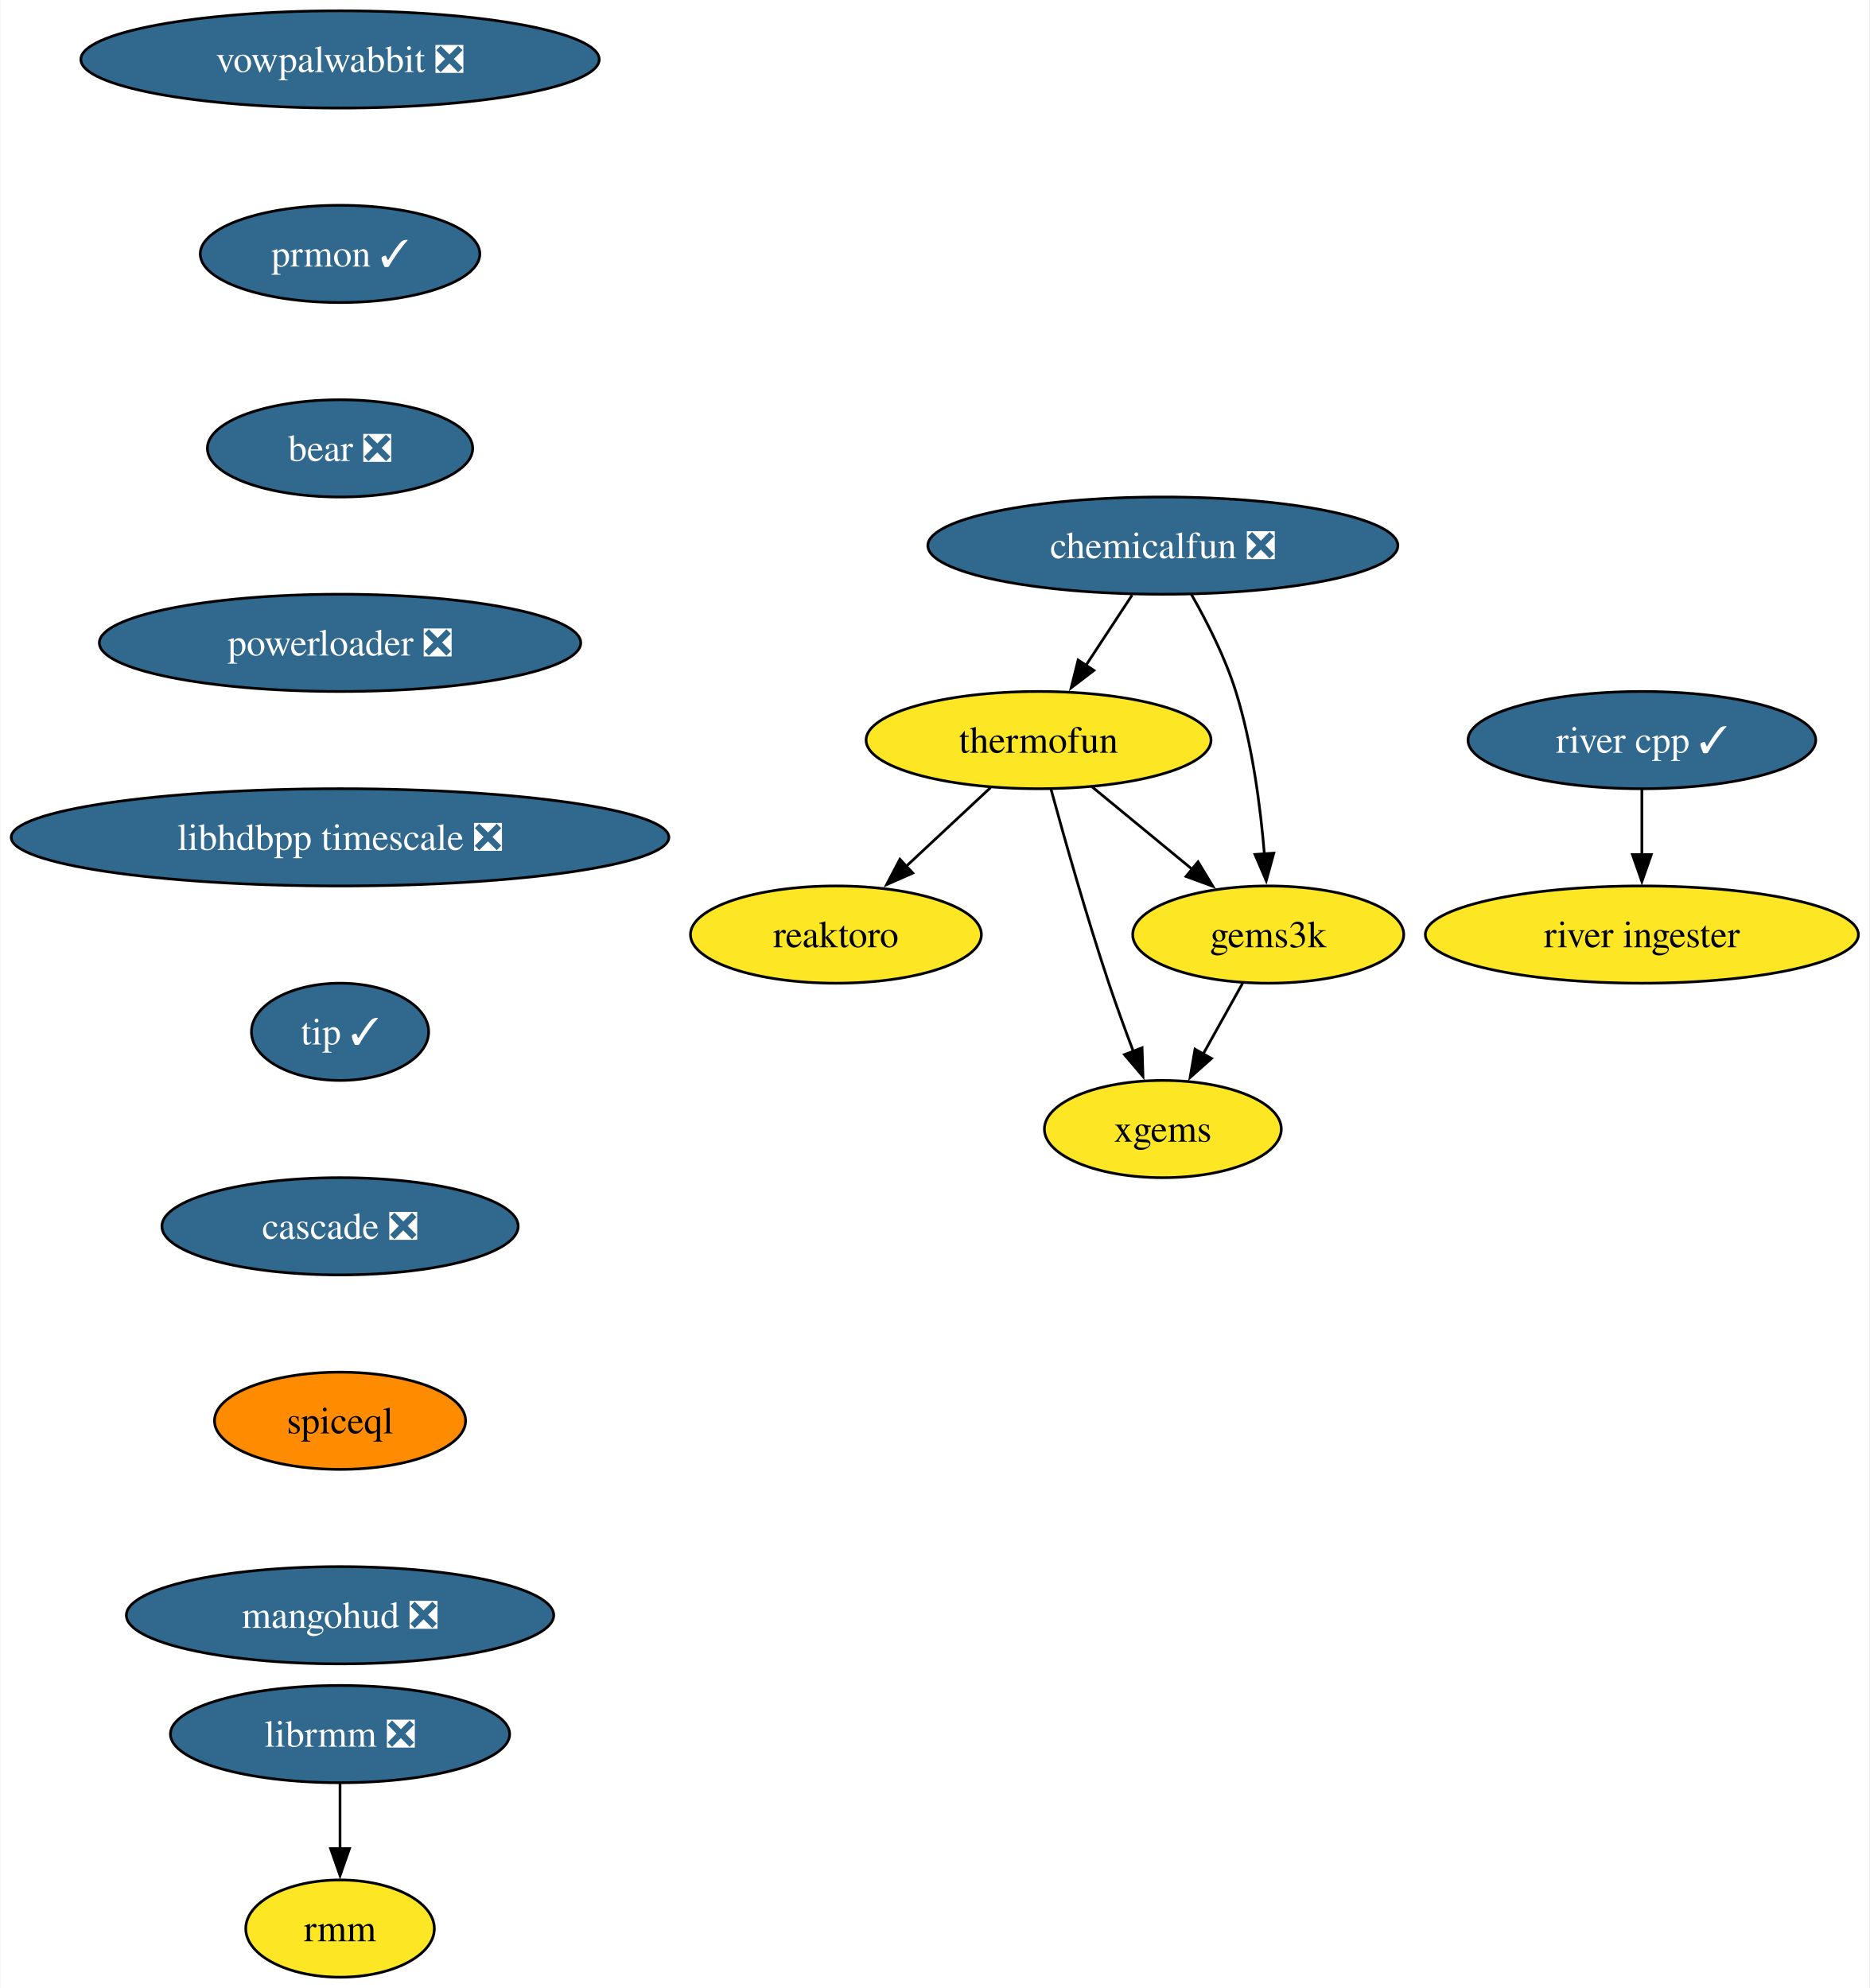
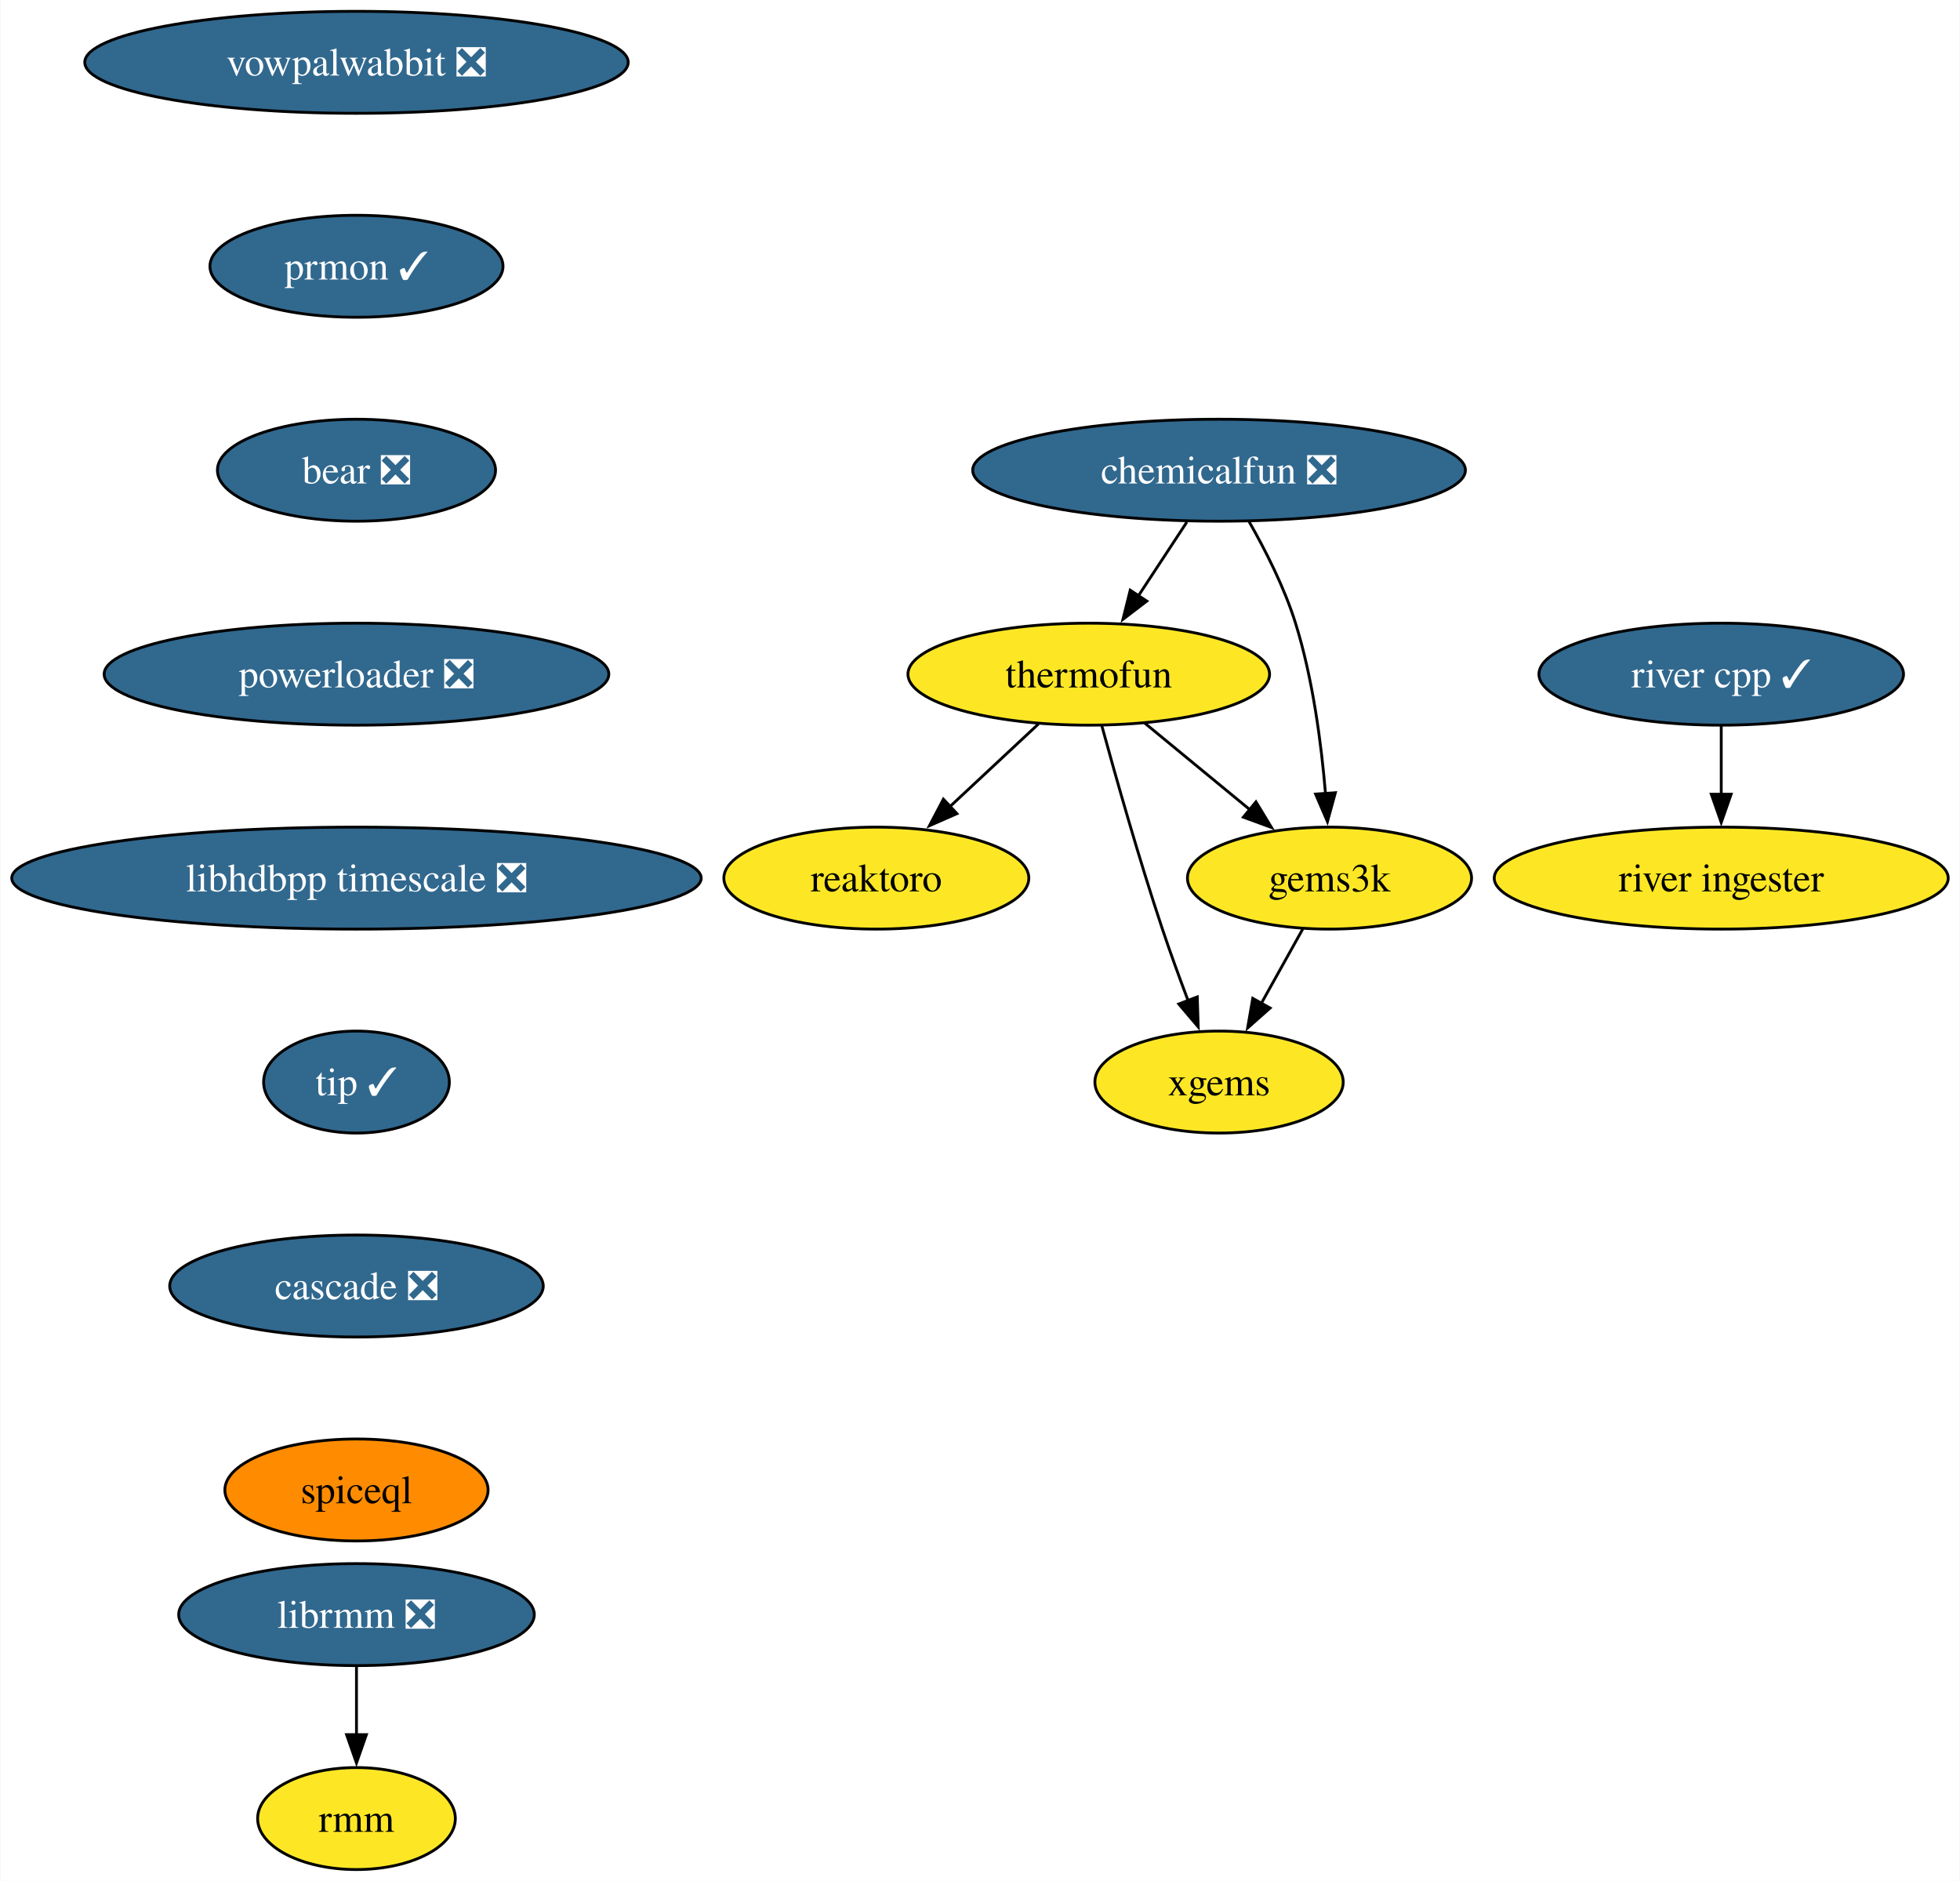
- <svg xmlns="http://www.w3.org/2000/svg" xmlns:xlink="http://www.w3.org/1999/xlink" width="692pt" height="736pt" viewBox="0.00 0.00 691.70 736.00">
-   <g id="graph0" class="graph" transform="scale(1 1) rotate(0) translate(4 732)">
-     <polygon fill="white" stroke="none" points="-4,4 -4,-732 687.7,-732 687.7,4 -4,4" />
+ <svg xmlns="http://www.w3.org/2000/svg" xmlns:xlink="http://www.w3.org/1999/xlink" width="692pt" height="664pt" viewBox="0.00 0.00 691.70 664.00">
+   <g id="graph0" class="graph" transform="scale(1 1) rotate(0) translate(4 660)">
+     <polygon fill="white" stroke="none" points="-4,4 -4,-660 687.7,-660 687.7,4 -4,4" />
    <g id="node1" class="node">
      <g id="a_node1">
        <a xlink:href="https://github.com/conda-forge/reaktoro-feedstock" xlink:title="reaktoro">
-           <ellipse fill="#fde725" stroke="black" cx="305.25" cy="-386" rx="53.84" ry="18" />
-           <text text-anchor="middle" x="305.25" y="-381.32" font-family="Times,serif" font-size="14.00">reaktoro</text>
+           <ellipse fill="#fde725" stroke="black" cx="305.25" cy="-350" rx="53.84" ry="18" />
+           <text text-anchor="middle" x="305.25" y="-345.32" font-family="Times,serif" font-size="14.00">reaktoro</text>
        </a>
      </g>
    </g>
    <g id="node2" class="node">
      <g id="a_node2">
        <a xlink:href="https://github.com/conda-forge/thermofun-feedstock" xlink:title="thermofun">
-           <ellipse fill="#fde725" stroke="black" cx="380.25" cy="-458" rx="63.84" ry="18" />
-           <text text-anchor="middle" x="380.25" y="-453.32" font-family="Times,serif" font-size="14.00">thermofun</text>
+           <ellipse fill="#fde725" stroke="black" cx="380.25" cy="-422" rx="63.84" ry="18" />
+           <text text-anchor="middle" x="380.25" y="-417.32" font-family="Times,serif" font-size="14.00">thermofun</text>
        </a>
      </g>
    </g>
    <g id="edge1" class="edge">
-       <path fill="none" stroke="black" d="M362.48,-440.41C353.14,-431.69 341.52,-420.85 331.19,-411.21" />
-       <polygon fill="black" stroke="black" points="333.7,-408.77 324,-404.5 328.93,-413.88 333.7,-408.77" />
+       <path fill="none" stroke="black" d="M362.48,-404.41C353.14,-395.69 341.52,-384.85 331.19,-375.21" />
+       <polygon fill="black" stroke="black" points="333.7,-372.77 324,-368.5 328.93,-377.88 333.7,-372.77" />
    </g>
    <g id="node3" class="node">
      <g id="a_node3">
        <a xlink:href="https://github.com/conda-forge/gems3k-feedstock" xlink:title="gems3k">
-           <ellipse fill="#fde725" stroke="black" cx="465.25" cy="-386" rx="50.16" ry="18" />
-           <text text-anchor="middle" x="465.25" y="-381.32" font-family="Times,serif" font-size="14.00">gems3k</text>
+           <ellipse fill="#fde725" stroke="black" cx="465.25" cy="-350" rx="50.16" ry="18" />
+           <text text-anchor="middle" x="465.25" y="-345.32" font-family="Times,serif" font-size="14.00">gems3k</text>
        </a>
      </g>
    </g>
    <g id="edge2" class="edge">
-       <path fill="none" stroke="black" d="M399.97,-440.76C410.99,-431.69 424.91,-420.22 437.07,-410.21" />
-       <polygon fill="black" stroke="black" points="439.28,-412.93 444.77,-403.87 434.83,-407.52 439.28,-412.93" />
+       <path fill="none" stroke="black" d="M399.97,-404.76C410.99,-395.69 424.91,-384.22 437.07,-374.21" />
+       <polygon fill="black" stroke="black" points="439.28,-376.93 444.77,-367.87 434.83,-371.52 439.28,-376.93" />
    </g>
    <g id="node4" class="node">
      <g id="a_node4">
        <a xlink:href="https://github.com/conda-forge/xgems-feedstock" xlink:title="xgems">
-           <ellipse fill="#fde725" stroke="black" cx="426.25" cy="-314" rx="43.84" ry="18" />
-           <text text-anchor="middle" x="426.25" y="-309.32" font-family="Times,serif" font-size="14.00">xgems</text>
+           <ellipse fill="#fde725" stroke="black" cx="426.25" cy="-278" rx="43.84" ry="18" />
+           <text text-anchor="middle" x="426.25" y="-273.32" font-family="Times,serif" font-size="14.00">xgems</text>
        </a>
      </g>
    </g>
    <g id="edge3" class="edge">
-       <path fill="none" stroke="black" d="M384.85,-439.82C389.77,-421.8 397.99,-392.73 406.25,-368 409.04,-359.66 412.32,-350.69 415.4,-342.54" />
-       <polygon fill="black" stroke="black" points="418.56,-344.07 418.89,-333.48 412.03,-341.56 418.56,-344.07" />
+       <path fill="none" stroke="black" d="M384.85,-403.82C389.77,-385.8 397.99,-356.73 406.25,-332 409.04,-323.66 412.32,-314.69 415.4,-306.54" />
+       <polygon fill="black" stroke="black" points="418.56,-308.07 418.89,-297.48 412.03,-305.56 418.56,-308.07" />
    </g>
    <g id="edge4" class="edge">
-       <path fill="none" stroke="black" d="M455.81,-368.05C451.4,-360.14 446.05,-350.54 441.12,-341.69" />
-       <polygon fill="black" stroke="black" points="444.27,-340.14 436.34,-333.11 438.15,-343.55 444.27,-340.14" />
+       <path fill="none" stroke="black" d="M455.81,-332.05C451.4,-324.14 446.05,-314.54 441.12,-305.69" />
+       <polygon fill="black" stroke="black" points="444.27,-304.14 436.34,-297.11 438.15,-307.55 444.27,-304.14" />
    </g>
    <g id="node5" class="node">
      <g id="a_node5">
        <a xlink:href="https://github.com/conda-forge/vowpalwabbit-feedstock/pull/82" xlink:title="vowpalwabbit ❎">
-           <ellipse fill="#31688e" stroke="black" cx="121.71" cy="-710" rx="95.93" ry="18" />
-           <text text-anchor="middle" x="121.71" y="-705.33" font-family="Times,serif" font-size="14.00" fill="white">vowpalwabbit ❎</text>
+           <ellipse fill="#31688e" stroke="black" cx="121.71" cy="-638" rx="95.93" ry="18" />
+           <text text-anchor="middle" x="121.71" y="-633.33" font-family="Times,serif" font-size="14.00" fill="white">vowpalwabbit ❎</text>
        </a>
      </g>
    </g>
    <g id="node6" class="node">
      <g id="a_node6">
        <a xlink:href="https://github.com/conda-forge/prmon-feedstock/pull/20" xlink:title="prmon ✓">
-           <ellipse fill="#31688e" stroke="black" cx="121.71" cy="-638" rx="51.74" ry="18" />
-           <text text-anchor="middle" x="121.71" y="-633.33" font-family="Times,serif" font-size="14.00" fill="white">prmon ✓</text>
+           <ellipse fill="#31688e" stroke="black" cx="121.71" cy="-566" rx="51.74" ry="18" />
+           <text text-anchor="middle" x="121.71" y="-561.33" font-family="Times,serif" font-size="14.00" fill="white">prmon ✓</text>
        </a>
      </g>
    </g>
    <g id="node7" class="node">
      <g id="a_node7">
        <a xlink:href="https://github.com/conda-forge/bear-feedstock/pull/49" xlink:title="bear ❎">
-           <ellipse fill="#31688e" stroke="black" cx="121.71" cy="-566" rx="49.1" ry="18" />
-           <text text-anchor="middle" x="121.71" y="-561.33" font-family="Times,serif" font-size="14.00" fill="white">bear ❎</text>
+           <ellipse fill="#31688e" stroke="black" cx="121.71" cy="-494" rx="49.1" ry="18" />
+           <text text-anchor="middle" x="121.71" y="-489.32" font-family="Times,serif" font-size="14.00" fill="white">bear ❎</text>
        </a>
      </g>
    </g>
    <g id="node10" class="node">
      <g id="a_node10">
        <a xlink:href="https://github.com/conda-forge/powerloader-feedstock/pull/29" xlink:title="powerloader ❎">
-           <ellipse fill="#31688e" stroke="black" cx="121.71" cy="-494" rx="89.09" ry="18" />
-           <text text-anchor="middle" x="121.71" y="-489.32" font-family="Times,serif" font-size="14.00" fill="white">powerloader ❎</text>
+           <ellipse fill="#31688e" stroke="black" cx="121.71" cy="-422" rx="89.09" ry="18" />
+           <text text-anchor="middle" x="121.71" y="-417.32" font-family="Times,serif" font-size="14.00" fill="white">powerloader ❎</text>
        </a>
      </g>
    </g>
    <g id="node8" class="node">
      <g id="a_node8">
        <a xlink:href="https://github.com/conda-forge/librmm-feedstock/pull/67" xlink:title="librmm ❎">
          <ellipse fill="#31688e" stroke="black" cx="121.71" cy="-90" rx="62.78" ry="18" />
          <text text-anchor="middle" x="121.71" y="-85.33" font-family="Times,serif" font-size="14.00" fill="white">librmm ❎</text>
        </a>
      </g>
    </g>
    <g id="node9" class="node">
      <g id="a_node9">
        <a xlink:href="https://github.com/conda-forge/rmm-feedstock" xlink:title="rmm">
          <ellipse fill="#fde725" stroke="black" cx="121.71" cy="-18" rx="34.9" ry="18" />
          <text text-anchor="middle" x="121.71" y="-13.32" font-family="Times,serif" font-size="14.00">rmm</text>
        </a>
      </g>
    </g>
    <g id="edge7" class="edge">
      <path fill="none" stroke="black" d="M121.71,-71.7C121.71,-64.41 121.71,-55.73 121.71,-47.54" />
      <polygon fill="black" stroke="black" points="125.21,-47.62 121.71,-37.62 118.21,-47.62 125.21,-47.62" />
    </g>
    <g id="node14" class="node">
      <g id="a_node14">
        <a xlink:href="https://github.com/conda-forge/libhdbpp-timescale-feedstock/pull/14" xlink:title="libhdbpp timescale ❎">
-           <ellipse fill="#31688e" stroke="black" cx="121.71" cy="-422" rx="121.71" ry="18" />
-           <text text-anchor="middle" x="121.71" y="-417.32" font-family="Times,serif" font-size="14.00" fill="white">libhdbpp timescale ❎</text>
+           <ellipse fill="#31688e" stroke="black" cx="121.71" cy="-350" rx="121.71" ry="18" />
+           <text text-anchor="middle" x="121.71" y="-345.32" font-family="Times,serif" font-size="14.00" fill="white">libhdbpp timescale ❎</text>
        </a>
      </g>
    </g>
    <g id="node11" class="node">
      <g id="a_node11">
        <a xlink:href="https://github.com/conda-forge/chemicalfun-feedstock/pull/18" xlink:title="chemicalfun ❎">
-           <ellipse fill="#31688e" stroke="black" cx="426.25" cy="-530" rx="86.98" ry="18" />
-           <text text-anchor="middle" x="426.25" y="-525.33" font-family="Times,serif" font-size="14.00" fill="white">chemicalfun ❎</text>
+           <ellipse fill="#31688e" stroke="black" cx="426.25" cy="-494" rx="86.98" ry="18" />
+           <text text-anchor="middle" x="426.25" y="-489.32" font-family="Times,serif" font-size="14.00" fill="white">chemicalfun ❎</text>
        </a>
      </g>
    </g>
    <g id="edge9" class="edge">
-       <path fill="none" stroke="black" d="M414.88,-511.7C409.7,-503.81 403.45,-494.3 397.7,-485.55" />
-       <polygon fill="black" stroke="black" points="400.74,-483.8 392.32,-477.37 394.89,-487.65 400.74,-483.8" />
+       <path fill="none" stroke="black" d="M414.88,-475.7C409.7,-467.81 403.45,-458.3 397.7,-449.55" />
+       <polygon fill="black" stroke="black" points="400.74,-447.8 392.32,-441.37 394.89,-451.65 400.74,-447.8" />
    </g>
    <g id="edge10" class="edge">
-       <path fill="none" stroke="black" d="M436.8,-511.96C442.56,-501.87 449.31,-488.62 453.25,-476 459.37,-456.41 462.37,-433.44 463.84,-415.74" />
-       <polygon fill="black" stroke="black" points="467.32,-416.16 464.52,-405.94 460.33,-415.67 467.32,-416.16" />
+       <path fill="none" stroke="black" d="M436.8,-475.96C442.56,-465.87 449.31,-452.62 453.25,-440 459.37,-420.41 462.37,-397.44 463.84,-379.74" />
+       <polygon fill="black" stroke="black" points="467.32,-380.16 464.52,-369.94 460.33,-379.67 467.32,-380.16" />
    </g>
    <g id="node12" class="node">
      <g id="a_node12">
        <a xlink:href="https://github.com/conda-forge/river-cpp-feedstock/pull/26" xlink:title="river cpp ✓">
-           <ellipse fill="#31688e" stroke="black" cx="603.55" cy="-458" rx="64.36" ry="18" />
-           <text text-anchor="middle" x="603.55" y="-453.32" font-family="Times,serif" font-size="14.00" fill="white">river cpp ✓</text>
+           <ellipse fill="#31688e" stroke="black" cx="603.55" cy="-422" rx="64.36" ry="18" />
+           <text text-anchor="middle" x="603.55" y="-417.32" font-family="Times,serif" font-size="14.00" fill="white">river cpp ✓</text>
        </a>
      </g>
    </g>
    <g id="node13" class="node">
      <g id="a_node13">
        <a xlink:href="https://github.com/conda-forge/river-ingester-feedstock" xlink:title="river ingester">
-           <ellipse fill="#fde725" stroke="black" cx="603.55" cy="-386" rx="80.14" ry="18" />
-           <text text-anchor="middle" x="603.55" y="-381.32" font-family="Times,serif" font-size="14.00">river ingester</text>
+           <ellipse fill="#fde725" stroke="black" cx="603.55" cy="-350" rx="80.14" ry="18" />
+           <text text-anchor="middle" x="603.55" y="-345.32" font-family="Times,serif" font-size="14.00">river ingester</text>
        </a>
      </g>
    </g>
    <g id="edge11" class="edge">
-       <path fill="none" stroke="black" d="M603.55,-439.7C603.55,-432.41 603.55,-423.73 603.55,-415.54" />
-       <polygon fill="black" stroke="black" points="607.05,-415.62 603.55,-405.62 600.05,-415.62 607.05,-415.62" />
+       <path fill="none" stroke="black" d="M603.55,-403.7C603.55,-396.41 603.55,-387.73 603.55,-379.54" />
+       <polygon fill="black" stroke="black" points="607.05,-379.62 603.55,-369.62 600.05,-379.62 607.05,-379.62" />
    </g>
    <g id="node15" class="node">
      <g id="a_node15">
        <a xlink:href="https://github.com/conda-forge/tip-feedstock/pull/31" xlink:title="tip ✓">
-           <ellipse fill="#31688e" stroke="black" cx="121.71" cy="-350" rx="32.79" ry="18" />
-           <text text-anchor="middle" x="121.71" y="-345.32" font-family="Times,serif" font-size="14.00" fill="white">tip ✓</text>
+           <ellipse fill="#31688e" stroke="black" cx="121.71" cy="-278" rx="32.79" ry="18" />
+           <text text-anchor="middle" x="121.71" y="-273.32" font-family="Times,serif" font-size="14.00" fill="white">tip ✓</text>
        </a>
      </g>
    </g>
    <g id="node16" class="node">
      <g id="a_node16">
        <a xlink:href="https://github.com/conda-forge/cascade-feedstock/pull/22" xlink:title="cascade ❎">
-           <ellipse fill="#31688e" stroke="black" cx="121.71" cy="-278" rx="65.94" ry="18" />
-           <text text-anchor="middle" x="121.71" y="-273.32" font-family="Times,serif" font-size="14.00" fill="white">cascade ❎</text>
+           <ellipse fill="#31688e" stroke="black" cx="121.71" cy="-206" rx="65.94" ry="18" />
+           <text text-anchor="middle" x="121.71" y="-201.33" font-family="Times,serif" font-size="14.00" fill="white">cascade ❎</text>
        </a>
      </g>
    </g>
    <g id="node17" class="node">
      <g id="a_node17">
        <a xlink:href="https://github.com/conda-forge/spiceql-feedstock" xlink:title="spiceql">
-           <ellipse fill="#ff8c00" stroke="black" cx="121.71" cy="-206" rx="46.47" ry="18" />
-           <text text-anchor="middle" x="121.71" y="-201.33" font-family="Times,serif" font-size="14.00">spiceql</text>
-         </a>
-       </g>
-     </g>
-     <g id="node18" class="node">
-       <g id="a_node18">
-         <a xlink:href="https://github.com/conda-forge/mangohud-feedstock/pull/1" xlink:title="mangohud ❎">
-           <ellipse fill="#31688e" stroke="black" cx="121.71" cy="-134" rx="79.09" ry="18" />
-           <text text-anchor="middle" x="121.71" y="-129.32" font-family="Times,serif" font-size="14.00" fill="white">mangohud ❎</text>
+           <ellipse fill="#ff8c00" stroke="black" cx="121.71" cy="-134" rx="46.47" ry="18" />
+           <text text-anchor="middle" x="121.71" y="-129.32" font-family="Times,serif" font-size="14.00">spiceql</text>
        </a>
      </g>
    </g>
  </g>
</svg>
